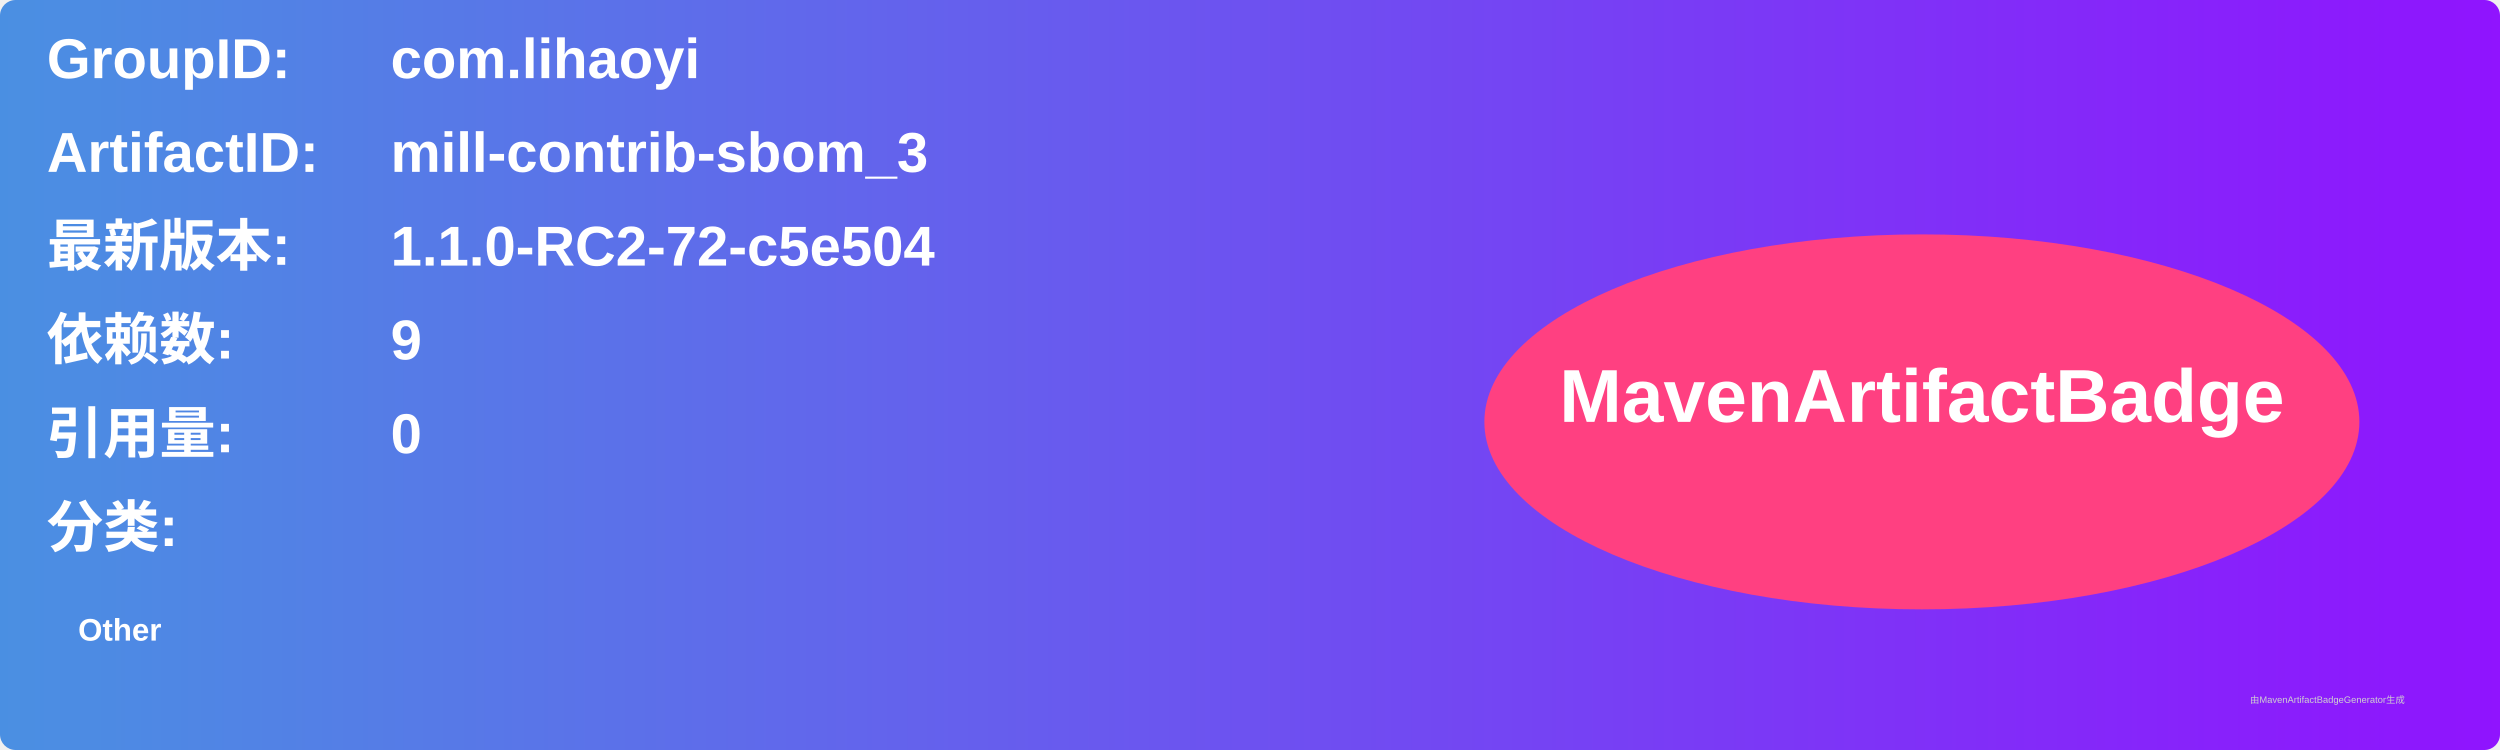
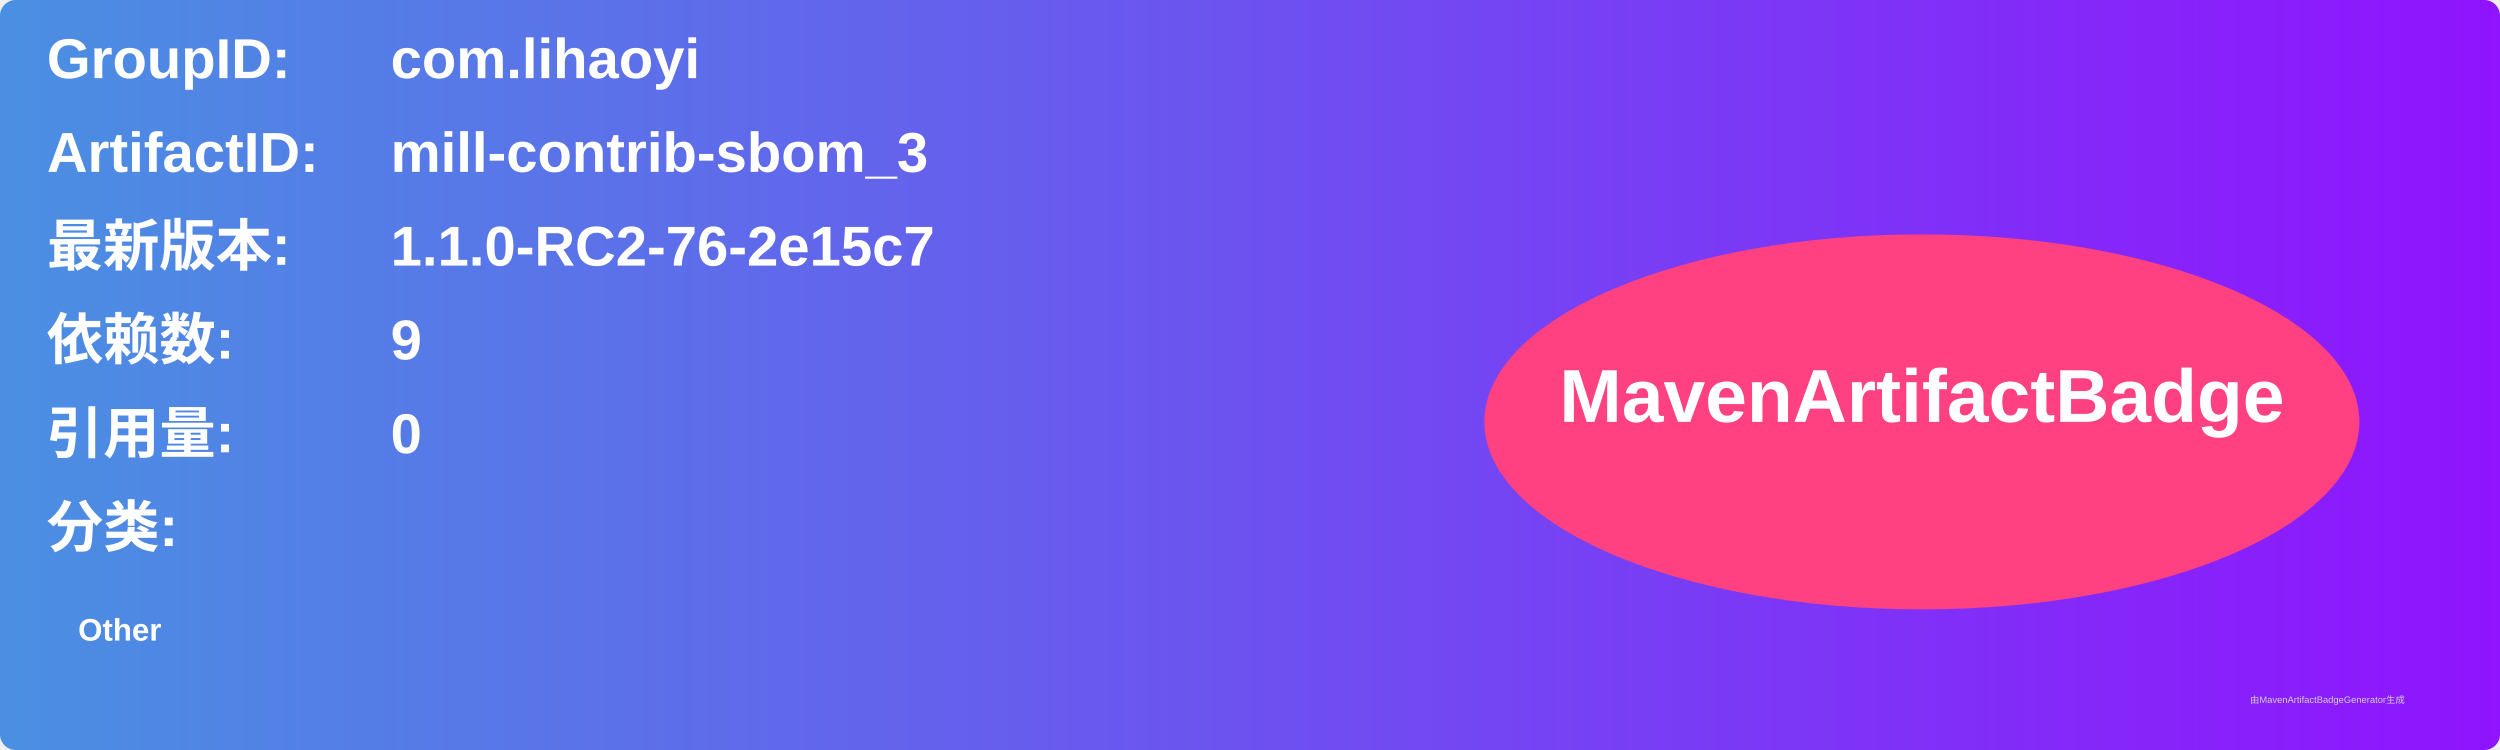
<svg xmlns="http://www.w3.org/2000/svg" width="800" height="240" viewBox="0 0 800 240">
  <linearGradient id="grad" x1="0%" y1="0%" x2="100%" y2="0%">
    <stop offset="0%" stop-color="#4a90e2" />
    <stop offset="100%" stop-color="#9013fe" />
  </linearGradient>
  <rect width="100%" height="100%" rx="5" ry="5" fill="url(#grad)" />
  <g transform="translate(15, 15)">
    <text x="0" y="10" font-family="Arial" font-size="18" fill="white" font-weight="bold" width="260">GroupID:</text>
    <text x="110" y="10" font-family="Arial" font-size="18" fill="white" font-weight="bold" width="460">com.lihaoyi</text>
    <text x="0" y="40" font-family="Arial" font-size="18" fill="white" font-weight="bold" width="260">ArtifactID:</text>
    <text x="110" y="40" font-family="Arial" font-size="18" fill="white" font-weight="bold" width="460">mill-contrib-sbom_3</text>
    <text x="0" y="70" font-family="Arial" font-size="18" fill="white" font-weight="bold">最新版本:</text>
    <text x="110" y="70" font-family="Arial" font-size="18" fill="white" font-weight="bold">
-       <tspan font-weight="bold">1.1.0-RC2-72-c5e504</tspan>
+       <tspan font-weight="bold">1.1.0-RC2-76-2e15c7</tspan>
    </text>
    <text x="0" y="100" font-family="Arial" font-size="18" fill="white" font-weight="bold">依赖数: </text>
    <text x="110" y="100" font-family="Arial" font-size="18" fill="white">
      <tspan font-weight="bold">9</tspan>
    </text>
    <text x="0" y="130" font-family="Arial" font-size="18" fill="white" font-weight="bold">引用量: </text>
    <text x="110" y="130" font-family="Arial" font-size="18" fill="white">
      <tspan font-weight="bold">0</tspan>
    </text>
    <text x="0" y="160" font-family="Arial" font-size="18" fill="white" font-weight="bold">分类:</text>
    <text x="10" y="190" font-family="Arial" font-size="10" fill="white">
      <tspan font-weight="bold">Other</tspan>
    </text>
    <ellipse cx="600" cy="120" rx="140" ry="60" fill="#ff4081" />
    <text x="600" y="120" text-anchor="middle" font-family="Arial" font-size="24" fill="white" font-weight="bold">MavenArtifactBadge</text>
  </g>
  <text x="720" y="225" font-family="Arial" font-size="3" fill="#d0d0d0">由MavenArtifactBadgeGenerator生成</text>
</svg>
